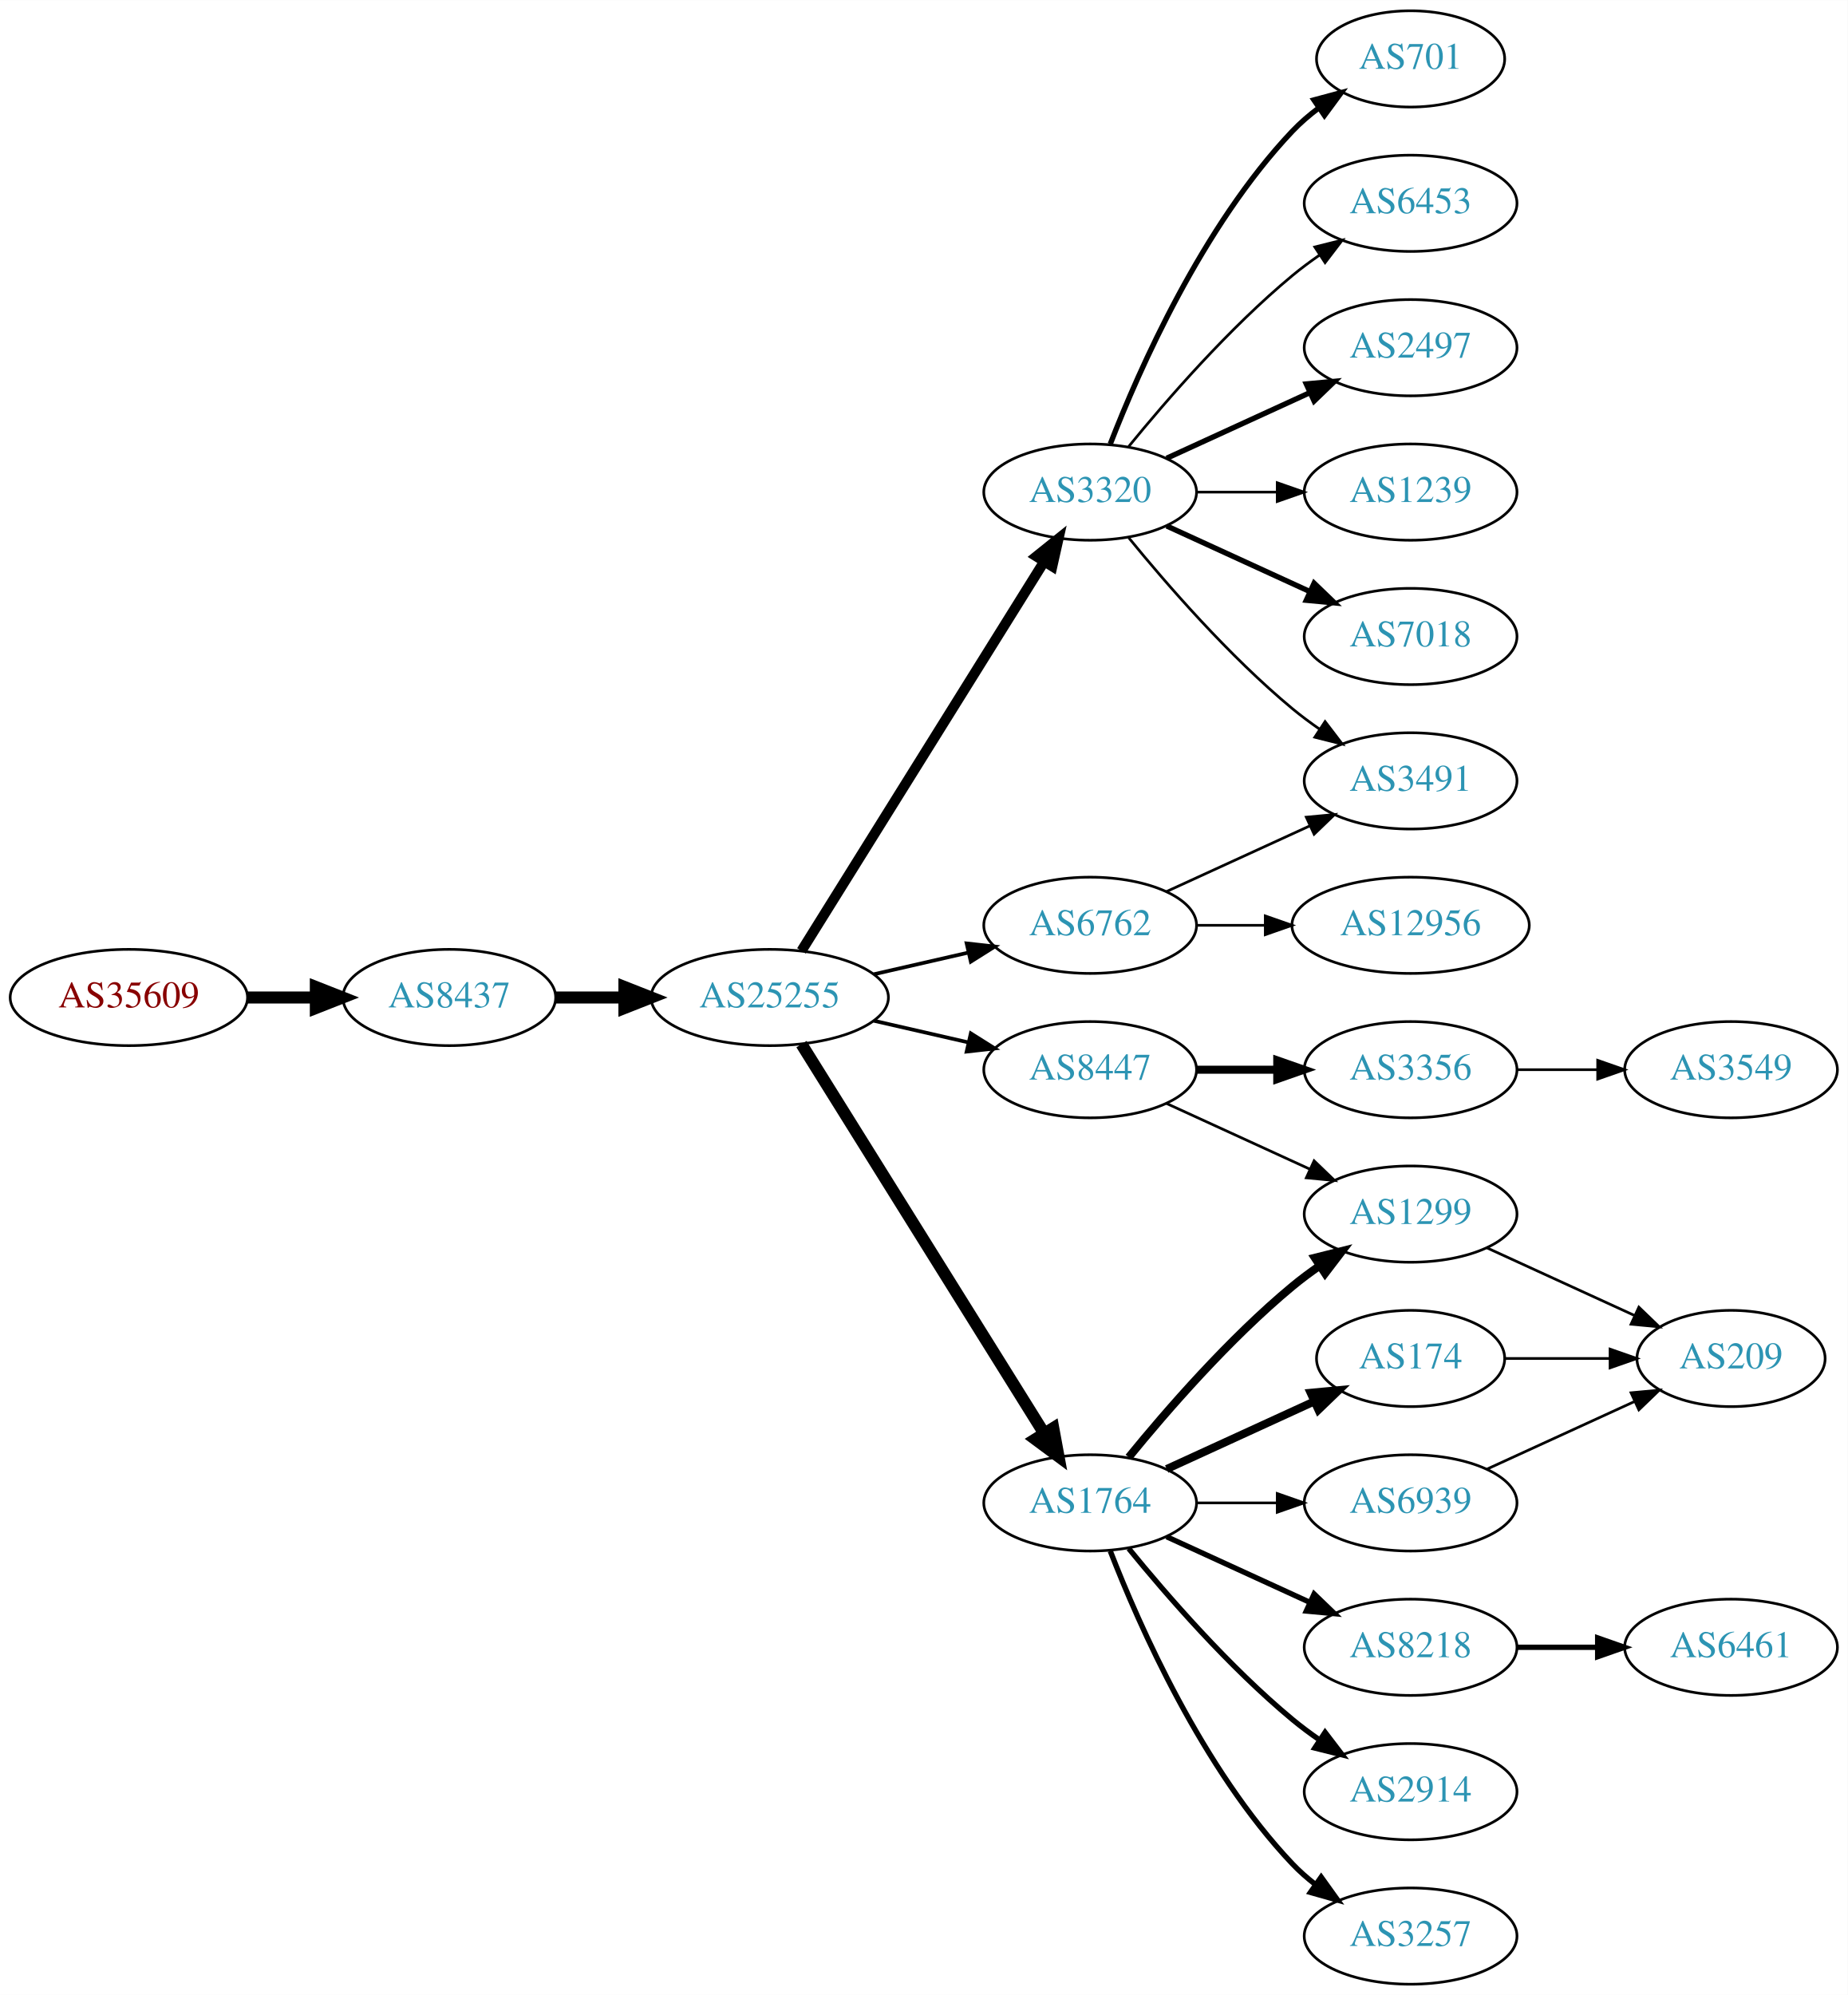
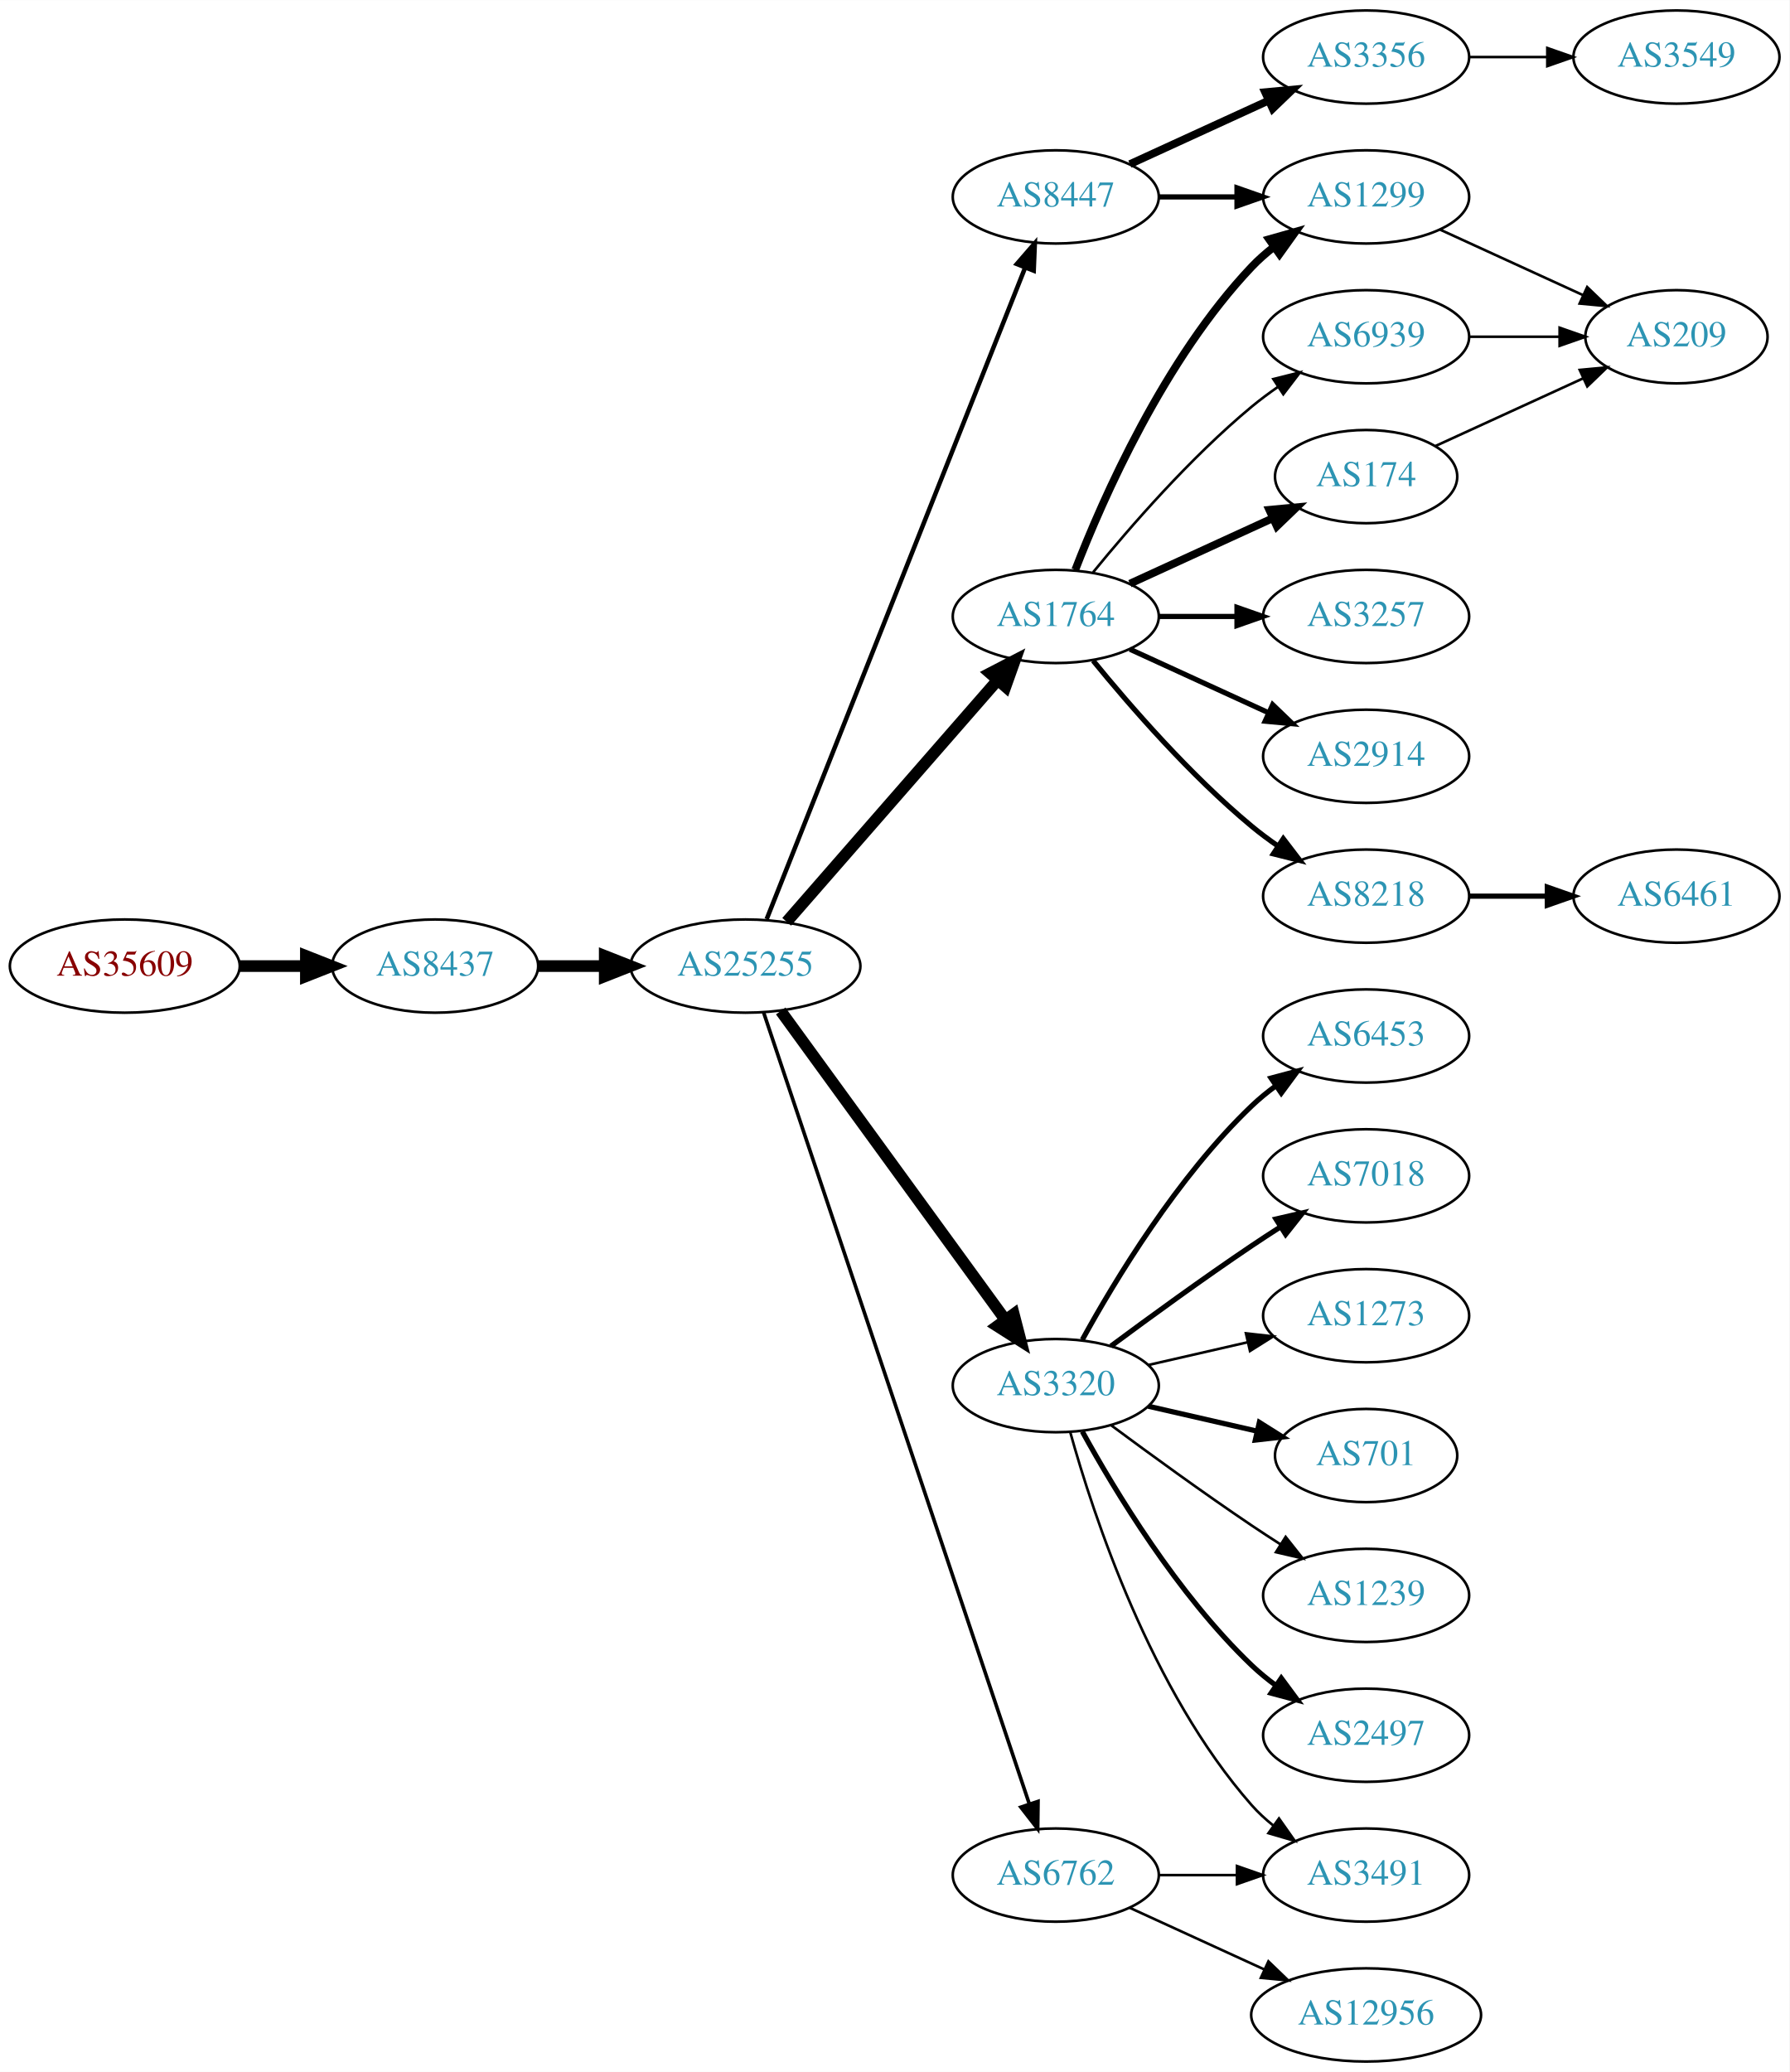
- <svg xmlns="http://www.w3.org/2000/svg" xmlns:xlink="http://www.w3.org/1999/xlink" width="691pt" height="746pt" viewBox="0.00 0.00 691.06 746.00">
-   <g id="graph0" class="graph" transform="scale(1 1) rotate(0) translate(4 742)">
-     <polygon fill="white" stroke="none" points="-4,4 -4,-742 687.055,-742 687.055,4 -4,4" />
+ <svg xmlns="http://www.w3.org/2000/svg" xmlns:xlink="http://www.w3.org/1999/xlink" width="691pt" height="800pt" viewBox="0.00 0.00 691.06 800.00">
+   <g id="graph0" class="graph" transform="scale(1 1) rotate(0) translate(4 796)">
+     <polygon fill="white" stroke="none" points="-4,4 -4,-796 687.055,-796 687.055,4 -4,4" />
    <g id="node1" class="node">
      <g id="a_node1">
        <a xlink:href="/asn/35609" xlink:title="AS35609 ~ Smart Force e.U. [AT]">
-           <ellipse fill="#ffffff" stroke="black" cx="44.196" cy="-369" rx="44.393" ry="18" />
-           <text text-anchor="middle" x="44.196" y="-365.3" font-family="Times,serif" font-size="14.00" fill="#880000">AS35609</text>
+           <ellipse fill="#ffffff" stroke="black" cx="44.196" cy="-423" rx="44.393" ry="18" />
+           <text text-anchor="middle" x="44.196" y="-419.3" font-family="Times,serif" font-size="14.00" fill="#880000">AS35609</text>
        </a>
      </g>
    </g>
    <g id="node2" class="node">
      <g id="a_node2">
        <a xlink:href="/asn/8437" xlink:title="AS8437 ~ Hutchison Drei Austria GmbH [AT]">
-           <ellipse fill="#ffffff" stroke="black" cx="164.039" cy="-369" rx="39.794" ry="18" />
-           <text text-anchor="middle" x="164.039" y="-365.3" font-family="Times,serif" font-size="14.00" fill="#2c94b3">AS8437</text>
+           <ellipse fill="#ffffff" stroke="black" cx="164.039" cy="-423" rx="39.794" ry="18" />
+           <text text-anchor="middle" x="164.039" y="-419.3" font-family="Times,serif" font-size="14.00" fill="#2c94b3">AS8437</text>
        </a>
      </g>
    </g>
    <g id="edge1" class="edge">
-       <path fill="none" stroke="black" stroke-width="4.5" d="M88.407,-369C96.72,-369 105.482,-369 113.965,-369" />
-       <polygon fill="black" stroke="black" stroke-width="4.5" points="114.123,-372.938 124.123,-369 114.123,-365.063 114.123,-372.938" />
+       <path fill="none" stroke="black" stroke-width="4.5" d="M88.407,-423C96.72,-423 105.482,-423 113.965,-423" />
+       <polygon fill="black" stroke="black" stroke-width="4.5" points="114.123,-426.938 124.123,-423 114.123,-419.063 114.123,-426.938" />
    </g>
    <g id="node3" class="node">
      <g id="a_node3">
        <a xlink:href="/asn/25255" xlink:title="AS25255 ~ ==&gt; TELE2 AUSTRIA &lt;== [AT]">
-           <ellipse fill="#ffffff" stroke="black" cx="283.881" cy="-369" rx="44.393" ry="18" />
-           <text text-anchor="middle" x="283.881" y="-365.3" font-family="Times,serif" font-size="14.00" fill="#2c94b3">AS25255</text>
+           <ellipse fill="#ffffff" stroke="black" cx="283.881" cy="-423" rx="44.393" ry="18" />
+           <text text-anchor="middle" x="283.881" y="-419.3" font-family="Times,serif" font-size="14.00" fill="#2c94b3">AS25255</text>
        </a>
      </g>
    </g>
    <g id="edge2" class="edge">
-       <path fill="none" stroke="black" stroke-width="4.5" d="M203.951,-369C212.054,-369 220.729,-369 229.255,-369" />
-       <polygon fill="black" stroke="black" stroke-width="4.5" points="229.533,-372.938 239.533,-369 229.533,-365.063 229.533,-372.938" />
+       <path fill="none" stroke="black" stroke-width="4.5" d="M203.951,-423C212.054,-423 220.729,-423 229.255,-423" />
+       <polygon fill="black" stroke="black" stroke-width="4.5" points="229.533,-426.938 239.533,-423 229.533,-419.063 229.533,-426.938" />
    </g>
    <g id="node4" class="node">
      <g id="a_node4">
-         <a xlink:href="/asn/6762" xlink:title="AS6762 ~ TELECOM ITALIA SPARKLE S.p.A. [IT]">
-           <ellipse fill="#ffffff" stroke="black" cx="403.724" cy="-396" rx="39.794" ry="18" />
-           <text text-anchor="middle" x="403.724" y="-392.3" font-family="Times,serif" font-size="14.00" fill="#2c94b3">AS6762</text>
+         <a xlink:href="/asn/1764" xlink:title="AS1764 ~ NEXTLAYER-AS [AT]">
+           <ellipse fill="#ffffff" stroke="black" cx="403.724" cy="-558" rx="39.794" ry="18" />
+           <text text-anchor="middle" x="403.724" y="-554.3" font-family="Times,serif" font-size="14.00" fill="#2c94b3">AS1764</text>
        </a>
      </g>
    </g>
    <g id="edge3" class="edge">
-       <path fill="none" stroke="black" stroke-width="1.385" d="M322.816,-377.692C334.057,-380.267 346.469,-383.111 358.092,-385.774" />
-       <polygon fill="black" stroke="black" stroke-width="1.385" points="357.525,-389.235 368.054,-388.057 359.088,-382.412 357.525,-389.235" />
+       <path fill="none" stroke="black" stroke-width="4.5" d="M299.806,-440.098C320.349,-463.631 357.468,-506.155 381.064,-533.187" />
+       <polygon fill="black" stroke="black" stroke-width="4.5" points="378.378,-536.097 387.92,-541.041 384.31,-530.918 378.378,-536.097" />
    </g>
    <g id="node5" class="node">
      <g id="a_node5">
-         <a xlink:href="/asn/8447" xlink:title="AS8447 ~ A1 Telekom Austria AG [AT]">
-           <ellipse fill="#ffffff" stroke="black" cx="403.724" cy="-342" rx="39.794" ry="18" />
-           <text text-anchor="middle" x="403.724" y="-338.3" font-family="Times,serif" font-size="14.00" fill="#2c94b3">AS8447</text>
+         <a xlink:href="/asn/6762" xlink:title="AS6762 ~ TELECOM ITALIA SPARKLE S.p.A. [IT]">
+           <ellipse fill="#ffffff" stroke="black" cx="403.724" cy="-72" rx="39.794" ry="18" />
+           <text text-anchor="middle" x="403.724" y="-68.3" font-family="Times,serif" font-size="14.00" fill="#2c94b3">AS6762</text>
        </a>
      </g>
    </g>
    <g id="edge4" class="edge">
-       <path fill="none" stroke="black" stroke-width="1.385" d="M322.816,-360.308C334.057,-357.733 346.469,-354.889 358.092,-352.226" />
-       <polygon fill="black" stroke="black" stroke-width="1.385" points="359.088,-355.588 368.054,-349.943 357.525,-348.765 359.088,-355.588" />
+       <path fill="none" stroke="black" stroke-width="1.385" d="M290.887,-405.111C310.115,-347.84 370.251,-168.721 393.458,-99.597" />
+       <polygon fill="black" stroke="black" stroke-width="1.385" points="396.865,-100.447 396.73,-89.853 390.229,-98.219 396.865,-100.447" />
    </g>
    <g id="node6" class="node">
      <g id="a_node6">
        <a xlink:href="/asn/3320" xlink:title="AS3320 ~ DTAG [DE]">
-           <ellipse fill="#ffffff" stroke="black" cx="403.724" cy="-558" rx="39.794" ry="18" />
-           <text text-anchor="middle" x="403.724" y="-554.3" font-family="Times,serif" font-size="14.00" fill="#2c94b3">AS3320</text>
+           <ellipse fill="#ffffff" stroke="black" cx="403.724" cy="-261" rx="39.794" ry="18" />
+           <text text-anchor="middle" x="403.724" y="-257.3" font-family="Times,serif" font-size="14.00" fill="#2c94b3">AS3320</text>
        </a>
      </g>
    </g>
    <g id="edge5" class="edge">
-       <path fill="none" stroke="black" stroke-width="3.808" d="M295.756,-386.442C316.54,-419.775 362,-492.686 386.429,-531.866" />
-       <polygon fill="black" stroke="black" stroke-width="3.808" points="383.614,-533.966 391.875,-540.6 389.554,-530.263 383.614,-533.966" />
+       <path fill="none" stroke="black" stroke-width="4.5" d="M297.492,-405.663C318.313,-377.04 359.975,-319.767 384.164,-286.514" />
+       <polygon fill="black" stroke="black" stroke-width="4.5" points="387.505,-288.615 390.203,-278.212 381.136,-283.983 387.505,-288.615" />
    </g>
    <g id="node7" class="node">
      <g id="a_node7">
-         <a xlink:href="/asn/1764" xlink:title="AS1764 ~ NEXTLAYER-AS [AT]">
-           <ellipse fill="#ffffff" stroke="black" cx="403.724" cy="-180" rx="39.794" ry="18" />
-           <text text-anchor="middle" x="403.724" y="-176.3" font-family="Times,serif" font-size="14.00" fill="#2c94b3">AS1764</text>
+         <a xlink:href="/asn/8447" xlink:title="AS8447 ~ A1 Telekom Austria AG [AT]">
+           <ellipse fill="#ffffff" stroke="black" cx="403.724" cy="-720" rx="39.794" ry="18" />
+           <text text-anchor="middle" x="403.724" y="-716.3" font-family="Times,serif" font-size="14.00" fill="#2c94b3">AS8447</text>
        </a>
      </g>
    </g>
    <g id="edge6" class="edge">
-       <path fill="none" stroke="black" stroke-width="4.5" d="M295.756,-351.558C316.54,-318.225 362,-245.314 386.429,-206.134" />
-       <polygon fill="black" stroke="black" stroke-width="4.5" points="389.925,-207.969 391.875,-197.4 383.243,-203.802 389.925,-207.969" />
+       <path fill="none" stroke="black" stroke-width="1.731" d="M292.075,-441.132C312.01,-491.373 368.052,-632.615 391.833,-692.553" />
+       <polygon fill="black" stroke="black" stroke-width="1.731" points="388.682,-694.101 395.624,-702.106 395.189,-691.52 388.682,-694.101" />
+     </g>
+     <g id="node8" class="node">
+       <g id="a_node8">
+         <a xlink:href="/asn/174" xlink:title="AS174 ~ Cogent Communications [US]">
+           <ellipse fill="#ffffff" stroke="black" cx="523.566" cy="-612" rx="35.194" ry="18" />
+           <text text-anchor="middle" x="523.566" y="-608.3" font-family="Times,serif" font-size="14.00" fill="#2c94b3">AS174</text>
+         </a>
+       </g>
+     </g>
+     <g id="edge7" class="edge">
+       <path fill="none" stroke="black" stroke-width="3" d="M432.353,-570.661C448.769,-578.183 469.75,-587.798 487.347,-595.861" />
+       <polygon fill="black" stroke="black" stroke-width="3" points="486.176,-599.174 496.725,-600.158 489.092,-592.811 486.176,-599.174" />
+     </g>
+     <g id="node9" class="node">
+       <g id="a_node9">
+         <a xlink:href="/asn/3257" xlink:title="AS3257 ~ GTT [DE]">
+           <ellipse fill="#ffffff" stroke="black" cx="523.566" cy="-558" rx="39.794" ry="18" />
+           <text text-anchor="middle" x="523.566" y="-554.3" font-family="Times,serif" font-size="14.00" fill="#2c94b3">AS3257</text>
+         </a>
+       </g>
+     </g>
+     <g id="edge8" class="edge">
+       <path fill="none" stroke="black" stroke-width="2" d="M443.636,-558C453.19,-558 463.539,-558 473.502,-558" />
+       <polygon fill="black" stroke="black" stroke-width="2" points="473.695,-561.5 483.695,-558 473.694,-554.5 473.695,-561.5" />
+     </g>
+     <g id="node10" class="node">
+       <g id="a_node10">
+         <a xlink:href="/asn/2914" xlink:title="AS2914 ~ NTT America, Inc. [US]">
+           <ellipse fill="#ffffff" stroke="black" cx="523.566" cy="-504" rx="39.794" ry="18" />
+           <text text-anchor="middle" x="523.566" y="-500.3" font-family="Times,serif" font-size="14.00" fill="#2c94b3">AS2914</text>
+         </a>
+       </g>
+     </g>
+     <g id="edge9" class="edge">
+       <path fill="none" stroke="black" stroke-width="2" d="M432.353,-545.339C448.31,-538.027 468.58,-528.739 485.863,-520.819" />
+       <polygon fill="black" stroke="black" stroke-width="2" points="487.478,-523.929 495.111,-516.581 484.562,-517.565 487.478,-523.929" />
+     </g>
+     <g id="node11" class="node">
+       <g id="a_node11">
+         <a xlink:href="/asn/8218" xlink:title="AS8218 ~ legacy Neotelecoms [FR]">
+           <ellipse fill="#ffffff" stroke="black" cx="523.566" cy="-450" rx="39.794" ry="18" />
+           <text text-anchor="middle" x="523.566" y="-446.3" font-family="Times,serif" font-size="14.00" fill="#2c94b3">AS8218</text>
+         </a>
+       </g>
+     </g>
+     <g id="edge10" class="edge">
+       <path fill="none" stroke="black" stroke-width="2" d="M418.143,-540.935C432.257,-523.625 455.672,-496.655 479.37,-477 482.587,-474.332 486.087,-471.73 489.658,-469.259" />
+       <polygon fill="black" stroke="black" stroke-width="2" points="491.581,-472.183 498.014,-463.764 487.735,-466.334 491.581,-472.183" />
+     </g>
+     <g id="node12" class="node">
+       <g id="a_node12">
+         <a xlink:href="/asn/1299" xlink:title="AS1299 ~ Telia Carrier [EU]">
+           <ellipse fill="#ffffff" stroke="black" cx="523.566" cy="-720" rx="39.794" ry="18" />
+           <text text-anchor="middle" x="523.566" y="-716.3" font-family="Times,serif" font-size="14.00" fill="#2c94b3">AS1299</text>
+         </a>
+       </g>
+     </g>
+     <g id="edge11" class="edge">
+       <path fill="none" stroke="black" stroke-width="3" d="M411.247,-575.994C421.997,-603.728 445.655,-657.429 479.37,-693 481.956,-695.728 484.874,-698.294 487.942,-700.677" />
+       <polygon fill="black" stroke="black" stroke-width="3" points="486.096,-703.658 496.29,-706.543 490.12,-697.93 486.096,-703.658" />
+     </g>
+     <g id="node13" class="node">
+       <g id="a_node13">
+         <a xlink:href="/asn/6939" xlink:title="AS6939 ~ Hurricane Electric LLC [US]">
+           <ellipse fill="#ffffff" stroke="black" cx="523.566" cy="-666" rx="39.794" ry="18" />
+           <text text-anchor="middle" x="523.566" y="-662.3" font-family="Times,serif" font-size="14.00" fill="#2c94b3">AS6939</text>
+         </a>
+       </g>
+     </g>
+     <g id="edge12" class="edge">
+       <path fill="none" stroke="black" d="M418.143,-575.065C432.257,-592.375 455.672,-619.345 479.37,-639 482.587,-641.668 486.087,-644.27 489.658,-646.741" />
+       <polygon fill="black" stroke="black" points="487.735,-649.666 498.014,-652.236 491.581,-643.817 487.735,-649.666" />
+     </g>
+     <g id="node20" class="node">
+       <g id="a_node20">
+         <a xlink:href="/asn/3491" xlink:title="AS3491 ~ PCCW Global, Inc. [US]">
+           <ellipse fill="#ffffff" stroke="black" cx="523.566" cy="-72" rx="39.794" ry="18" />
+           <text text-anchor="middle" x="523.566" y="-68.3" font-family="Times,serif" font-size="14.00" fill="#2c94b3">AS3491</text>
+         </a>
+       </g>
+     </g>
+     <g id="edge20" class="edge">
+       <path fill="none" stroke="black" d="M443.636,-72C453.19,-72 463.539,-72 473.502,-72" />
+       <polygon fill="black" stroke="black" points="473.695,-75.5 483.695,-72 473.694,-68.5 473.695,-75.5" />
+     </g>
+     <g id="node21" class="node">
+       <g id="a_node21">
+         <a xlink:href="/asn/12956" xlink:title="AS12956 ~ TELXIUS [ES]">
+           <ellipse fill="#ffffff" stroke="black" cx="523.566" cy="-18" rx="44.393" ry="18" />
+           <text text-anchor="middle" x="523.566" y="-14.3" font-family="Times,serif" font-size="14.00" fill="#2c94b3">AS12956</text>
+         </a>
+       </g>
+     </g>
+     <g id="edge21" class="edge">
+       <path fill="none" stroke="black" d="M432.353,-59.339C447.85,-52.238 467.417,-43.272 484.364,-35.506" />
+       <polygon fill="black" stroke="black" points="485.833,-38.682 493.466,-31.335 482.917,-32.319 485.833,-38.682" />
+     </g>
+     <g id="node14" class="node">
+       <g id="a_node14">
+         <a xlink:href="/asn/701" xlink:title="AS701 ~ UUNET [US]">
+           <ellipse fill="#ffffff" stroke="black" cx="523.566" cy="-234" rx="35.194" ry="18" />
+           <text text-anchor="middle" x="523.566" y="-230.3" font-family="Times,serif" font-size="14.00" fill="#2c94b3">AS701</text>
+         </a>
+       </g>
+     </g>
+     <g id="edge13" class="edge">
+       <path fill="none" stroke="black" stroke-width="2" d="M439.443,-253.045C452.536,-250.045 467.558,-246.604 481.199,-243.478" />
+       <polygon fill="black" stroke="black" stroke-width="2" points="482.34,-246.807 491.306,-241.162 480.777,-239.984 482.34,-246.807" />
    </g>
    <g id="node15" class="node">
      <g id="a_node15">
-         <a xlink:href="/asn/3491" xlink:title="AS3491 ~ PCCW Global, Inc. [US]">
-           <ellipse fill="#ffffff" stroke="black" cx="523.566" cy="-450" rx="39.794" ry="18" />
-           <text text-anchor="middle" x="523.566" y="-446.3" font-family="Times,serif" font-size="14.00" fill="#2c94b3">AS3491</text>
-         </a>
-       </g>
-     </g>
-     <g id="edge16" class="edge">
-       <path fill="none" stroke="black" d="M432.353,-408.661C448.31,-415.973 468.58,-425.261 485.863,-433.181" />
-       <polygon fill="black" stroke="black" points="484.562,-436.435 495.111,-437.419 487.478,-430.071 484.562,-436.435" />
+         <a xlink:href="/asn/1239" xlink:title="AS1239 ~ Sprint [US]">
+           <ellipse fill="#ffffff" stroke="black" cx="523.566" cy="-180" rx="39.794" ry="18" />
+           <text text-anchor="middle" x="523.566" y="-176.3" font-family="Times,serif" font-size="14.00" fill="#2c94b3">AS1239</text>
+         </a>
+       </g>
+     </g>
+     <g id="edge14" class="edge">
+       <path fill="none" stroke="black" d="M425.054,-245.723C439.916,-234.696 460.661,-219.593 479.37,-207 482.919,-204.611 486.67,-202.161 490.418,-199.758" />
+       <polygon fill="black" stroke="black" points="492.486,-202.591 499.067,-194.288 488.744,-196.675 492.486,-202.591" />
+     </g>
+     <g id="node16" class="node">
+       <g id="a_node16">
+         <a xlink:href="/asn/2497" xlink:title="AS2497 ~ Internet Initiative Japan Inc. [JP]">
+           <ellipse fill="#ffffff" stroke="black" cx="523.566" cy="-126" rx="39.794" ry="18" />
+           <text text-anchor="middle" x="523.566" y="-122.3" font-family="Times,serif" font-size="14.00" fill="#2c94b3">AS2497</text>
+         </a>
+       </g>
+     </g>
+     <g id="edge15" class="edge">
+       <path fill="none" stroke="black" stroke-width="2" d="M413.965,-243.287C426.51,-220.439 450.687,-180.389 479.37,-153 482.238,-150.261 485.427,-147.653 488.736,-145.215" />
+       <polygon fill="black" stroke="black" stroke-width="2" points="490.8,-148.044 497.096,-139.523 486.86,-142.258 490.8,-148.044" />
    </g>
    <g id="node17" class="node">
      <g id="a_node17">
-         <a xlink:href="/asn/12956" xlink:title="AS12956 ~ TELXIUS [ES]">
-           <ellipse fill="#ffffff" stroke="black" cx="523.566" cy="-396" rx="44.393" ry="18" />
-           <text text-anchor="middle" x="523.566" y="-392.3" font-family="Times,serif" font-size="14.00" fill="#2c94b3">AS12956</text>
-         </a>
-       </g>
-     </g>
-     <g id="edge17" class="edge">
-       <path fill="none" stroke="black" d="M443.636,-396C451.739,-396 460.414,-396 468.941,-396" />
-       <polygon fill="black" stroke="black" points="469.218,-399.5 479.218,-396 469.218,-392.5 469.218,-399.5" />
-     </g>
-     <g id="node8" class="node">
-       <g id="a_node8">
-         <a xlink:href="/asn/3356" xlink:title="AS3356 ~ Level 3 Parent, LLC [US]">
-           <ellipse fill="#ffffff" stroke="black" cx="523.566" cy="-342" rx="39.794" ry="18" />
-           <text text-anchor="middle" x="523.566" y="-338.3" font-family="Times,serif" font-size="14.00" fill="#2c94b3">AS3356</text>
-         </a>
-       </g>
-     </g>
-     <g id="edge7" class="edge">
-       <path fill="none" stroke="black" stroke-width="3" d="M443.636,-342C453.19,-342 463.539,-342 473.502,-342" />
-       <polygon fill="black" stroke="black" stroke-width="3" points="473.695,-345.5 483.695,-342 473.694,-338.5 473.695,-345.5" />
-     </g>
-     <g id="node9" class="node">
-       <g id="a_node9">
-         <a xlink:href="/asn/1299" xlink:title="AS1299 ~ Telia Carrier [EU]">
-           <ellipse fill="#ffffff" stroke="black" cx="523.566" cy="-288" rx="39.794" ry="18" />
-           <text text-anchor="middle" x="523.566" y="-284.3" font-family="Times,serif" font-size="14.00" fill="#2c94b3">AS1299</text>
-         </a>
-       </g>
-     </g>
-     <g id="edge8" class="edge">
-       <path fill="none" stroke="black" d="M432.353,-329.339C448.31,-322.027 468.58,-312.739 485.863,-304.819" />
-       <polygon fill="black" stroke="black" points="487.478,-307.929 495.111,-300.581 484.562,-301.565 487.478,-307.929" />
-     </g>
-     <g id="node10" class="node">
-       <g id="a_node10">
-         <a xlink:href="/asn/701" xlink:title="AS701 ~ UUNET [US]">
-           <ellipse fill="#ffffff" stroke="black" cx="523.566" cy="-720" rx="35.194" ry="18" />
-           <text text-anchor="middle" x="523.566" y="-716.3" font-family="Times,serif" font-size="14.00" fill="#2c94b3">AS701</text>
-         </a>
-       </g>
-     </g>
-     <g id="edge9" class="edge">
-       <path fill="none" stroke="black" stroke-width="2" d="M411.247,-575.994C421.997,-603.728 445.655,-657.429 479.37,-693 482.313,-696.105 485.687,-699.001 489.222,-701.655" />
-       <polygon fill="black" stroke="black" stroke-width="2" points="487.408,-704.654 497.641,-707.397 491.351,-698.871 487.408,-704.654" />
-     </g>
-     <g id="node11" class="node">
-       <g id="a_node11">
        <a xlink:href="/asn/6453" xlink:title="AS6453 ~ TATA COMMUNICATIONS (AMERICA) INC [US]">
-           <ellipse fill="#ffffff" stroke="black" cx="523.566" cy="-666" rx="39.794" ry="18" />
-           <text text-anchor="middle" x="523.566" y="-662.3" font-family="Times,serif" font-size="14.00" fill="#2c94b3">AS6453</text>
-         </a>
-       </g>
-     </g>
-     <g id="edge10" class="edge">
-       <path fill="none" stroke="black" d="M418.143,-575.065C432.257,-592.375 455.672,-619.345 479.37,-639 482.587,-641.668 486.087,-644.27 489.658,-646.741" />
-       <polygon fill="black" stroke="black" points="487.735,-649.666 498.014,-652.236 491.581,-643.817 487.735,-649.666" />
-     </g>
-     <g id="node12" class="node">
-       <g id="a_node12">
-         <a xlink:href="/asn/2497" xlink:title="AS2497 ~ Internet Initiative Japan Inc. [JP]">
-           <ellipse fill="#ffffff" stroke="black" cx="523.566" cy="-612" rx="39.794" ry="18" />
-           <text text-anchor="middle" x="523.566" y="-608.3" font-family="Times,serif" font-size="14.00" fill="#2c94b3">AS2497</text>
-         </a>
-       </g>
-     </g>
-     <g id="edge11" class="edge">
-       <path fill="none" stroke="black" stroke-width="2" d="M432.353,-570.661C448.31,-577.973 468.58,-587.261 485.863,-595.181" />
-       <polygon fill="black" stroke="black" stroke-width="2" points="484.562,-598.435 495.111,-599.419 487.478,-592.071 484.562,-598.435" />
-     </g>
-     <g id="node13" class="node">
-       <g id="a_node13">
-         <a xlink:href="/asn/1239" xlink:title="AS1239 ~ Sprint [US]">
-           <ellipse fill="#ffffff" stroke="black" cx="523.566" cy="-558" rx="39.794" ry="18" />
-           <text text-anchor="middle" x="523.566" y="-554.3" font-family="Times,serif" font-size="14.00" fill="#2c94b3">AS1239</text>
-         </a>
-       </g>
-     </g>
-     <g id="edge12" class="edge">
-       <path fill="none" stroke="black" d="M443.636,-558C453.19,-558 463.539,-558 473.502,-558" />
-       <polygon fill="black" stroke="black" points="473.695,-561.5 483.695,-558 473.694,-554.5 473.695,-561.5" />
-     </g>
-     <g id="node14" class="node">
-       <g id="a_node14">
-         <a xlink:href="/asn/7018" xlink:title="AS7018 ~ AT&amp;T Services, Inc. [US]">
-           <ellipse fill="#ffffff" stroke="black" cx="523.566" cy="-504" rx="39.794" ry="18" />
-           <text text-anchor="middle" x="523.566" y="-500.3" font-family="Times,serif" font-size="14.00" fill="#2c94b3">AS7018</text>
-         </a>
-       </g>
-     </g>
-     <g id="edge13" class="edge">
-       <path fill="none" stroke="black" stroke-width="2" d="M432.353,-545.339C448.31,-538.027 468.58,-528.739 485.863,-520.819" />
-       <polygon fill="black" stroke="black" stroke-width="2" points="487.478,-523.929 495.111,-516.581 484.562,-517.565 487.478,-523.929" />
-     </g>
-     <g id="edge14" class="edge">
-       <path fill="none" stroke="black" d="M418.143,-540.935C432.257,-523.625 455.672,-496.655 479.37,-477 482.587,-474.332 486.087,-471.73 489.658,-469.259" />
-       <polygon fill="black" stroke="black" points="491.581,-472.183 498.014,-463.764 487.735,-466.334 491.581,-472.183" />
-     </g>
-     <g id="edge18" class="edge">
-       <path fill="none" stroke="black" stroke-width="3" d="M418.143,-197.065C432.257,-214.375 455.672,-241.345 479.37,-261 482.587,-263.668 486.087,-266.27 489.658,-268.741" />
-       <polygon fill="black" stroke="black" stroke-width="3" points="487.735,-271.666 498.014,-274.236 491.581,-265.817 487.735,-271.666" />
+           <ellipse fill="#ffffff" stroke="black" cx="523.566" cy="-396" rx="39.794" ry="18" />
+           <text text-anchor="middle" x="523.566" y="-392.3" font-family="Times,serif" font-size="14.00" fill="#2c94b3">AS6453</text>
+         </a>
+       </g>
+     </g>
+     <g id="edge16" class="edge">
+       <path fill="none" stroke="black" stroke-width="2" d="M413.965,-278.713C426.51,-301.561 450.687,-341.611 479.37,-369 482.238,-371.739 485.427,-374.347 488.736,-376.785" />
+       <polygon fill="black" stroke="black" stroke-width="2" points="486.86,-379.742 497.096,-382.477 490.8,-373.956 486.86,-379.742" />
    </g>
    <g id="node18" class="node">
      <g id="a_node18">
-         <a xlink:href="/asn/8218" xlink:title="AS8218 ~ legacy Neotelecoms [FR]">
-           <ellipse fill="#ffffff" stroke="black" cx="523.566" cy="-126" rx="39.794" ry="18" />
-           <text text-anchor="middle" x="523.566" y="-122.3" font-family="Times,serif" font-size="14.00" fill="#2c94b3">AS8218</text>
-         </a>
-       </g>
-     </g>
-     <g id="edge19" class="edge">
-       <path fill="none" stroke="black" stroke-width="2" d="M432.353,-167.339C448.31,-160.027 468.58,-150.739 485.863,-142.819" />
-       <polygon fill="black" stroke="black" stroke-width="2" points="487.478,-145.929 495.111,-138.581 484.562,-139.565 487.478,-145.929" />
+         <a xlink:href="/asn/7018" xlink:title="AS7018 ~ AT&amp;T Services, Inc. [US]">
+           <ellipse fill="#ffffff" stroke="black" cx="523.566" cy="-342" rx="39.794" ry="18" />
+           <text text-anchor="middle" x="523.566" y="-338.3" font-family="Times,serif" font-size="14.00" fill="#2c94b3">AS7018</text>
+         </a>
+       </g>
+     </g>
+     <g id="edge17" class="edge">
+       <path fill="none" stroke="black" stroke-width="2" d="M425.054,-276.277C439.916,-287.304 460.661,-302.407 479.37,-315 482.919,-317.389 486.67,-319.839 490.418,-322.242" />
+       <polygon fill="black" stroke="black" stroke-width="2" points="488.744,-325.325 499.067,-327.712 492.486,-319.409 488.744,-325.325" />
    </g>
    <g id="node19" class="node">
      <g id="a_node19">
-         <a xlink:href="/asn/174" xlink:title="AS174 ~ Cogent Communications [US]">
-           <ellipse fill="#ffffff" stroke="black" cx="523.566" cy="-234" rx="35.194" ry="18" />
-           <text text-anchor="middle" x="523.566" y="-230.3" font-family="Times,serif" font-size="14.00" fill="#2c94b3">AS174</text>
-         </a>
-       </g>
-     </g>
-     <g id="edge20" class="edge">
-       <path fill="none" stroke="black" stroke-width="3" d="M432.353,-192.661C448.769,-200.183 469.75,-209.798 487.347,-217.861" />
-       <polygon fill="black" stroke="black" stroke-width="3" points="486.176,-221.174 496.725,-222.158 489.092,-214.811 486.176,-221.174" />
-     </g>
-     <g id="node20" class="node">
-       <g id="a_node20">
-         <a xlink:href="/asn/2914" xlink:title="AS2914 ~ NTT America, Inc. [US]">
-           <ellipse fill="#ffffff" stroke="black" cx="523.566" cy="-72" rx="39.794" ry="18" />
-           <text text-anchor="middle" x="523.566" y="-68.3" font-family="Times,serif" font-size="14.00" fill="#2c94b3">AS2914</text>
-         </a>
-       </g>
-     </g>
-     <g id="edge21" class="edge">
-       <path fill="none" stroke="black" stroke-width="2" d="M418.143,-162.935C432.257,-145.625 455.672,-118.655 479.37,-99 482.587,-96.332 486.087,-93.73 489.658,-91.259" />
-       <polygon fill="black" stroke="black" stroke-width="2" points="491.581,-94.183 498.014,-85.764 487.735,-88.334 491.581,-94.183" />
-     </g>
-     <g id="node21" class="node">
-       <g id="a_node21">
-         <a xlink:href="/asn/3257" xlink:title="AS3257 ~ GTT [DE]">
-           <ellipse fill="#ffffff" stroke="black" cx="523.566" cy="-18" rx="39.794" ry="18" />
-           <text text-anchor="middle" x="523.566" y="-14.3" font-family="Times,serif" font-size="14.00" fill="#2c94b3">AS3257</text>
-         </a>
-       </g>
-     </g>
-     <g id="edge22" class="edge">
-       <path fill="none" stroke="black" stroke-width="2" d="M411.247,-162.006C421.997,-134.272 445.655,-80.571 479.37,-45 481.956,-42.272 484.874,-39.706 487.942,-37.323" />
-       <polygon fill="black" stroke="black" stroke-width="2" points="490.12,-40.069 496.29,-31.457 486.096,-34.342 490.12,-40.069" />
+         <a xlink:href="/asn/1273" xlink:title="AS1273 ~ Vodafone Group PLC [EU]">
+           <ellipse fill="#ffffff" stroke="black" cx="523.566" cy="-288" rx="39.794" ry="18" />
+           <text text-anchor="middle" x="523.566" y="-284.3" font-family="Times,serif" font-size="14.00" fill="#2c94b3">AS1273</text>
+         </a>
+       </g>
+     </g>
+     <g id="edge18" class="edge">
+       <path fill="none" stroke="black" d="M439.443,-268.955C451.443,-271.704 465.064,-274.825 477.756,-277.733" />
+       <polygon fill="black" stroke="black" points="477.159,-281.187 487.688,-280.009 478.722,-274.364 477.159,-281.187" />
+     </g>
+     <g id="edge19" class="edge">
+       <path fill="none" stroke="black" d="M409.297,-243.054C418.202,-211.005 440.487,-143.158 479.37,-99 481.854,-96.179 484.704,-93.551 487.729,-91.129" />
+       <polygon fill="black" stroke="black" points="489.915,-93.869 496.019,-85.209 485.847,-88.172 489.915,-93.869" />
+     </g>
+     <g id="edge23" class="edge">
+       <path fill="none" stroke="black" stroke-width="2" d="M443.636,-720C453.19,-720 463.539,-720 473.502,-720" />
+       <polygon fill="black" stroke="black" stroke-width="2" points="473.695,-723.5 483.695,-720 473.694,-716.5 473.695,-723.5" />
    </g>
    <g id="node22" class="node">
      <g id="a_node22">
-         <a xlink:href="/asn/6939" xlink:title="AS6939 ~ Hurricane Electric LLC [US]">
-           <ellipse fill="#ffffff" stroke="black" cx="523.566" cy="-180" rx="39.794" ry="18" />
-           <text text-anchor="middle" x="523.566" y="-176.3" font-family="Times,serif" font-size="14.00" fill="#2c94b3">AS6939</text>
-         </a>
-       </g>
-     </g>
-     <g id="edge23" class="edge">
-       <path fill="none" stroke="black" d="M443.636,-180C453.19,-180 463.539,-180 473.502,-180" />
-       <polygon fill="black" stroke="black" points="473.695,-183.5 483.695,-180 473.694,-176.5 473.695,-183.5" />
-     </g>
-     <g id="node16" class="node">
-       <g id="a_node16">
-         <a xlink:href="/asn/3549" xlink:title="AS3549 ~ Level 3 Parent, LLC [US]">
-           <ellipse fill="#ffffff" stroke="black" cx="643.409" cy="-342" rx="39.794" ry="18" />
-           <text text-anchor="middle" x="643.409" y="-338.3" font-family="Times,serif" font-size="14.00" fill="#2c94b3">AS3549</text>
-         </a>
-       </g>
-     </g>
-     <g id="edge15" class="edge">
-       <path fill="none" stroke="black" d="M563.479,-342C573.032,-342 583.382,-342 593.345,-342" />
-       <polygon fill="black" stroke="black" points="593.537,-345.5 603.537,-342 593.537,-338.5 593.537,-345.5" />
+         <a xlink:href="/asn/3356" xlink:title="AS3356 ~ Level 3 Parent, LLC [US]">
+           <ellipse fill="#ffffff" stroke="black" cx="523.566" cy="-774" rx="39.794" ry="18" />
+           <text text-anchor="middle" x="523.566" y="-770.3" font-family="Times,serif" font-size="14.00" fill="#2c94b3">AS3356</text>
+         </a>
+       </g>
+     </g>
+     <g id="edge22" class="edge">
+       <path fill="none" stroke="black" stroke-width="3" d="M432.353,-732.661C448.31,-739.973 468.58,-749.261 485.863,-757.181" />
+       <polygon fill="black" stroke="black" stroke-width="3" points="484.562,-760.435 495.111,-761.419 487.478,-754.071 484.562,-760.435" />
+     </g>
+     <g id="node25" class="node">
+       <g id="a_node25">
+         <a xlink:href="/asn/209" xlink:title="AS209 ~ CenturyLink Communications, LLC [US]">
+           <ellipse fill="#ffffff" stroke="black" cx="643.409" cy="-666" rx="35.194" ry="18" />
+           <text text-anchor="middle" x="643.409" y="-662.3" font-family="Times,serif" font-size="14.00" fill="#2c94b3">AS209</text>
+         </a>
+       </g>
+     </g>
+     <g id="edge26" class="edge">
+       <path fill="none" stroke="black" d="M550.427,-623.851C567.159,-631.518 589.149,-641.594 607.432,-649.972" />
+       <polygon fill="black" stroke="black" points="606.059,-653.193 616.608,-654.177 608.975,-646.829 606.059,-653.193" />
    </g>
    <g id="node24" class="node">
      <g id="a_node24">
-         <a xlink:href="/asn/209" xlink:title="AS209 ~ CenturyLink Communications, LLC [US]">
-           <ellipse fill="#ffffff" stroke="black" cx="643.409" cy="-234" rx="35.194" ry="18" />
-           <text text-anchor="middle" x="643.409" y="-230.3" font-family="Times,serif" font-size="14.00" fill="#2c94b3">AS209</text>
+         <a xlink:href="/asn/6461" xlink:title="AS6461 ~ Zayo Bandwidth [US]">
+           <ellipse fill="#ffffff" stroke="black" cx="643.409" cy="-450" rx="39.794" ry="18" />
+           <text text-anchor="middle" x="643.409" y="-446.3" font-family="Times,serif" font-size="14.00" fill="#2c94b3">AS6461</text>
        </a>
      </g>
    </g>
    <g id="edge25" class="edge">
-       <path fill="none" stroke="black" d="M552.195,-275.339C568.611,-267.817 589.593,-258.202 607.19,-250.139" />
-       <polygon fill="black" stroke="black" points="608.934,-253.189 616.567,-245.842 606.018,-246.826 608.934,-253.189" />
+       <path fill="none" stroke="black" stroke-width="2" d="M563.479,-450C573.032,-450 583.382,-450 593.345,-450" />
+       <polygon fill="black" stroke="black" stroke-width="2" points="593.537,-453.5 603.537,-450 593.537,-446.5 593.537,-453.5" />
+     </g>
+     <g id="edge28" class="edge">
+       <path fill="none" stroke="black" d="M552.195,-707.339C568.611,-699.817 589.593,-690.202 607.19,-682.139" />
+       <polygon fill="black" stroke="black" points="608.934,-685.189 616.567,-677.842 606.018,-678.826 608.934,-685.189" />
+     </g>
+     <g id="edge27" class="edge">
+       <path fill="none" stroke="black" d="M563.479,-666C574.566,-666 586.725,-666 598.108,-666" />
+       <polygon fill="black" stroke="black" points="598.289,-669.5 608.289,-666 598.289,-662.5 598.289,-669.5" />
    </g>
    <g id="node23" class="node">
      <g id="a_node23">
-         <a xlink:href="/asn/6461" xlink:title="AS6461 ~ Zayo Bandwidth [US]">
-           <ellipse fill="#ffffff" stroke="black" cx="643.409" cy="-126" rx="39.794" ry="18" />
-           <text text-anchor="middle" x="643.409" y="-122.3" font-family="Times,serif" font-size="14.00" fill="#2c94b3">AS6461</text>
+         <a xlink:href="/asn/3549" xlink:title="AS3549 ~ Level 3 Parent, LLC [US]">
+           <ellipse fill="#ffffff" stroke="black" cx="643.409" cy="-774" rx="39.794" ry="18" />
+           <text text-anchor="middle" x="643.409" y="-770.3" font-family="Times,serif" font-size="14.00" fill="#2c94b3">AS3549</text>
        </a>
      </g>
    </g>
    <g id="edge24" class="edge">
-       <path fill="none" stroke="black" stroke-width="2" d="M563.479,-126C573.032,-126 583.382,-126 593.345,-126" />
-       <polygon fill="black" stroke="black" stroke-width="2" points="593.537,-129.5 603.537,-126 593.537,-122.5 593.537,-129.5" />
-     </g>
-     <g id="edge27" class="edge">
-       <path fill="none" stroke="black" d="M558.968,-234C571.19,-234 585.125,-234 598.06,-234" />
-       <polygon fill="black" stroke="black" points="598.168,-237.5 608.168,-234 598.168,-230.5 598.168,-237.5" />
-     </g>
-     <g id="edge26" class="edge">
-       <path fill="none" stroke="black" d="M552.195,-192.661C568.611,-200.183 589.593,-209.798 607.19,-217.861" />
-       <polygon fill="black" stroke="black" points="606.018,-221.174 616.567,-222.158 608.934,-214.811 606.018,-221.174" />
+       <path fill="none" stroke="black" d="M563.479,-774C573.032,-774 583.382,-774 593.345,-774" />
+       <polygon fill="black" stroke="black" points="593.537,-777.5 603.537,-774 593.537,-770.5 593.537,-777.5" />
    </g>
  </g>
</svg>
